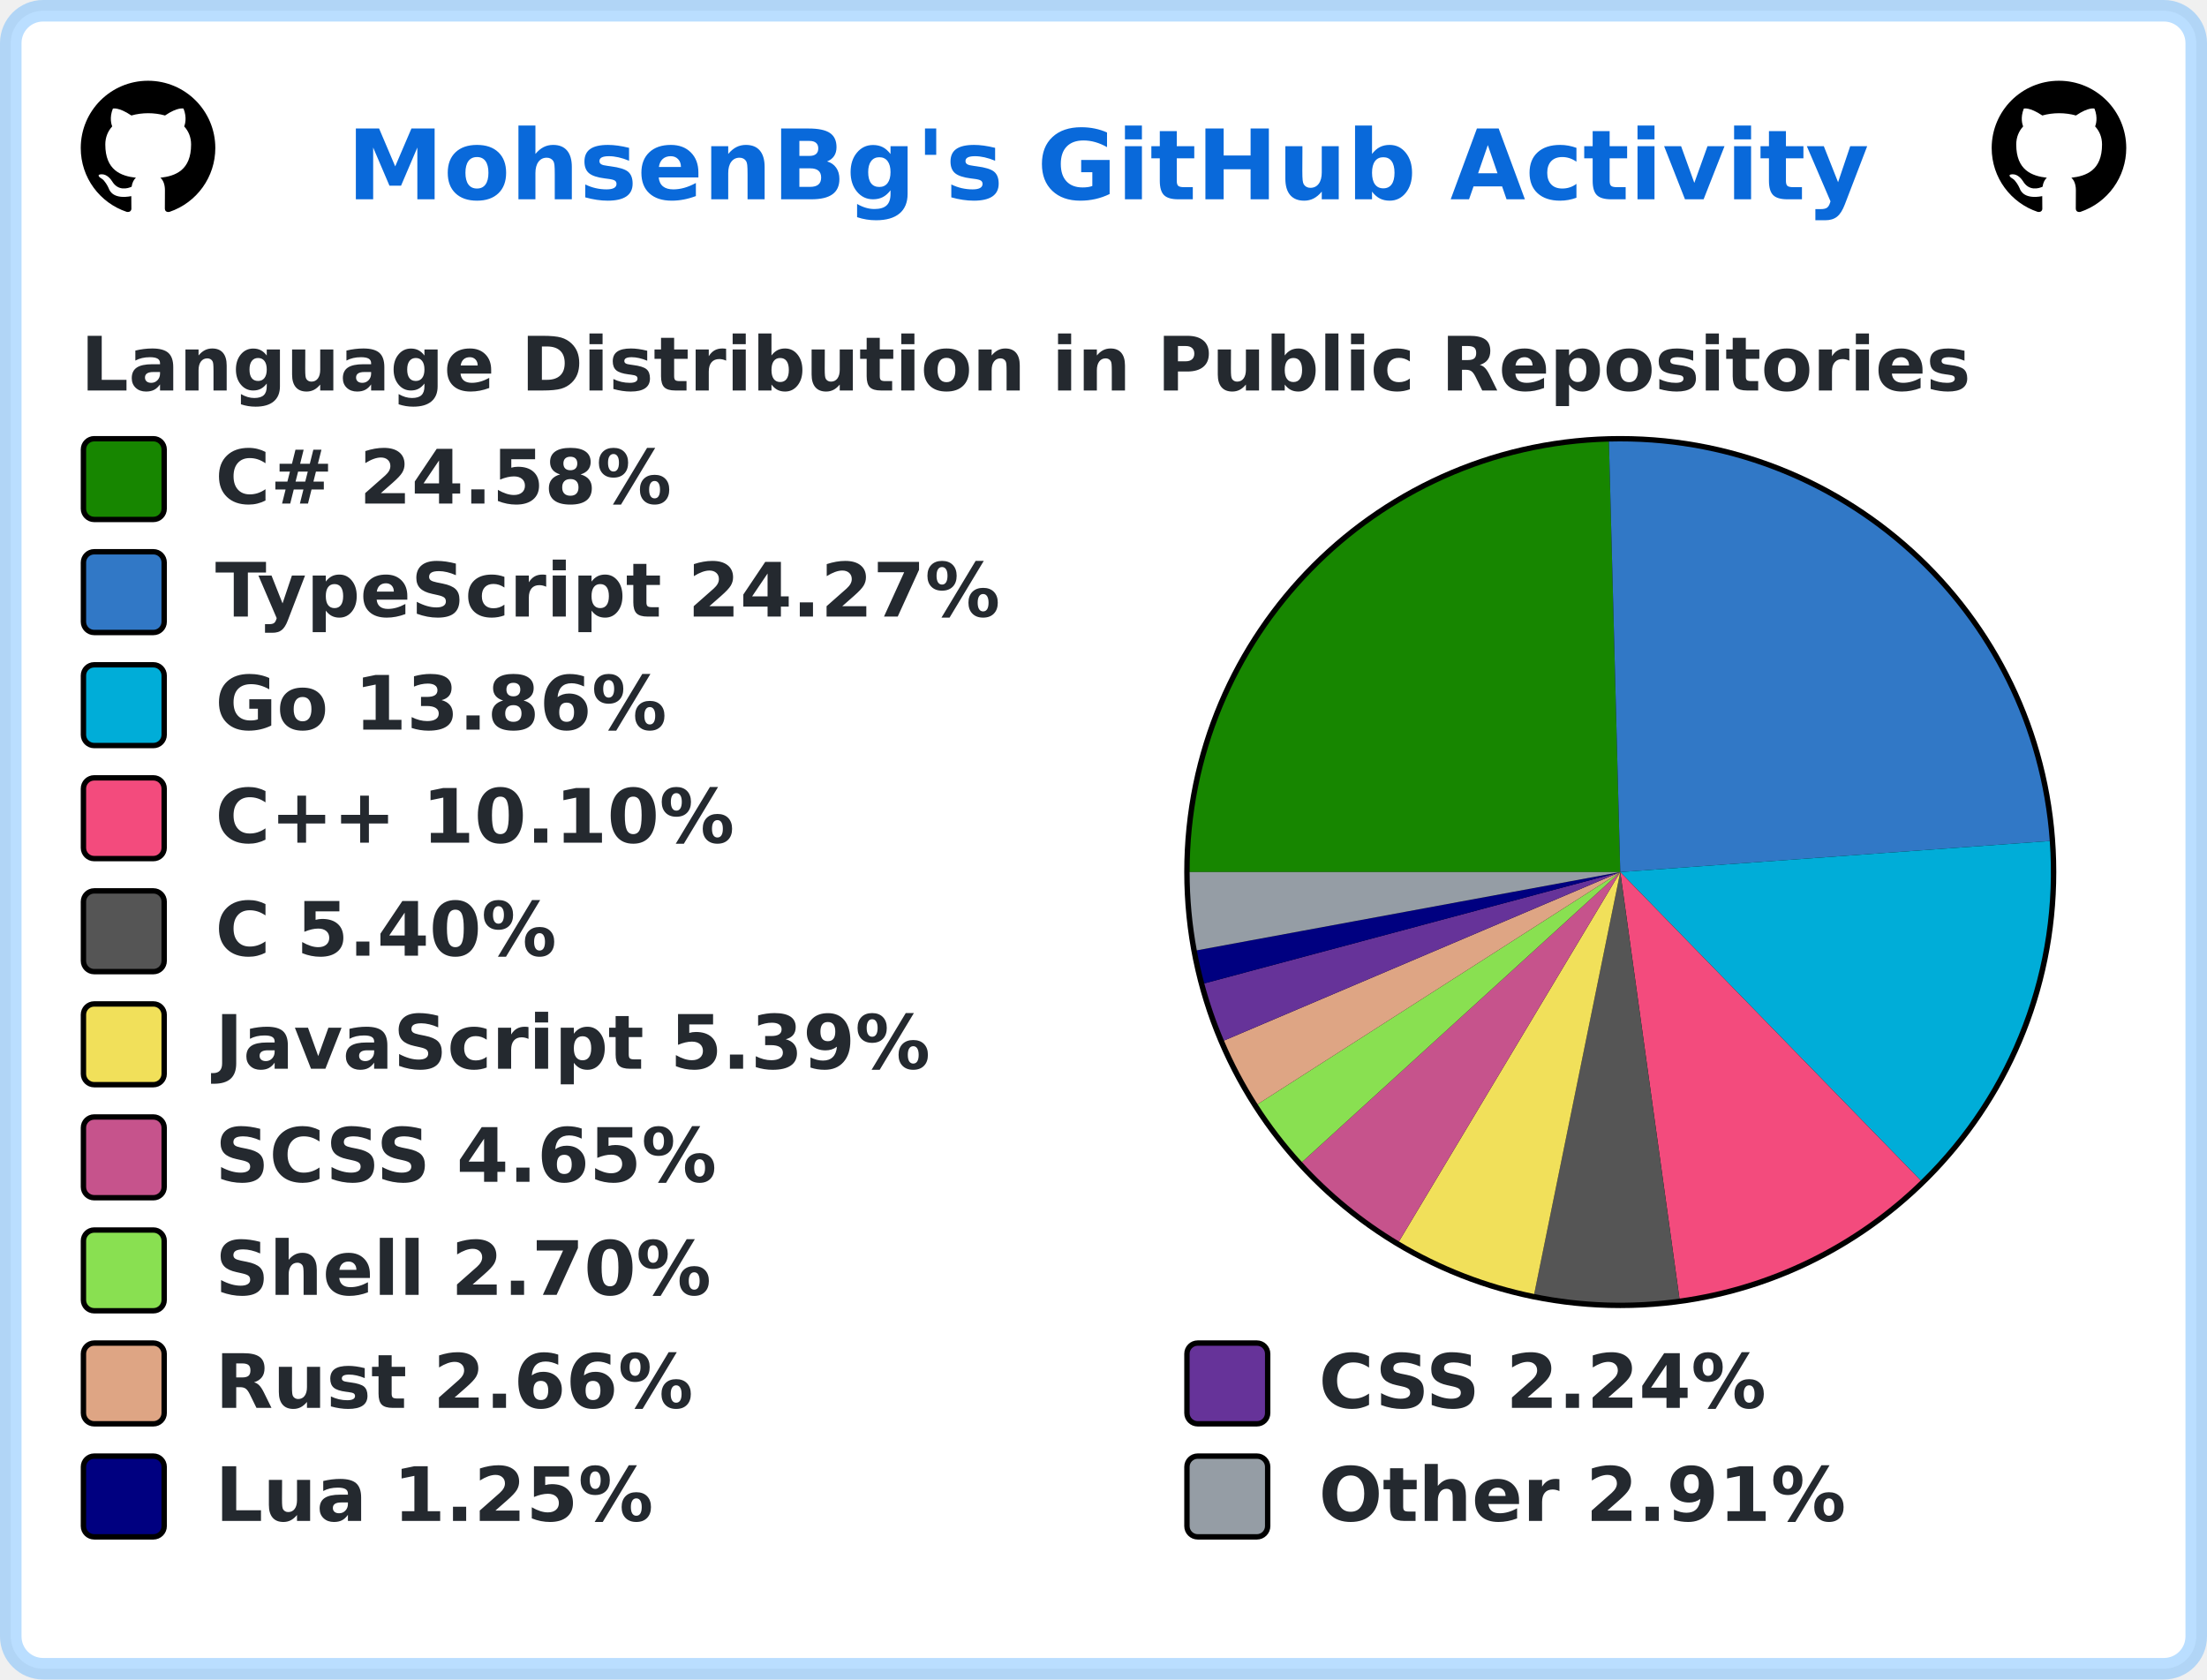
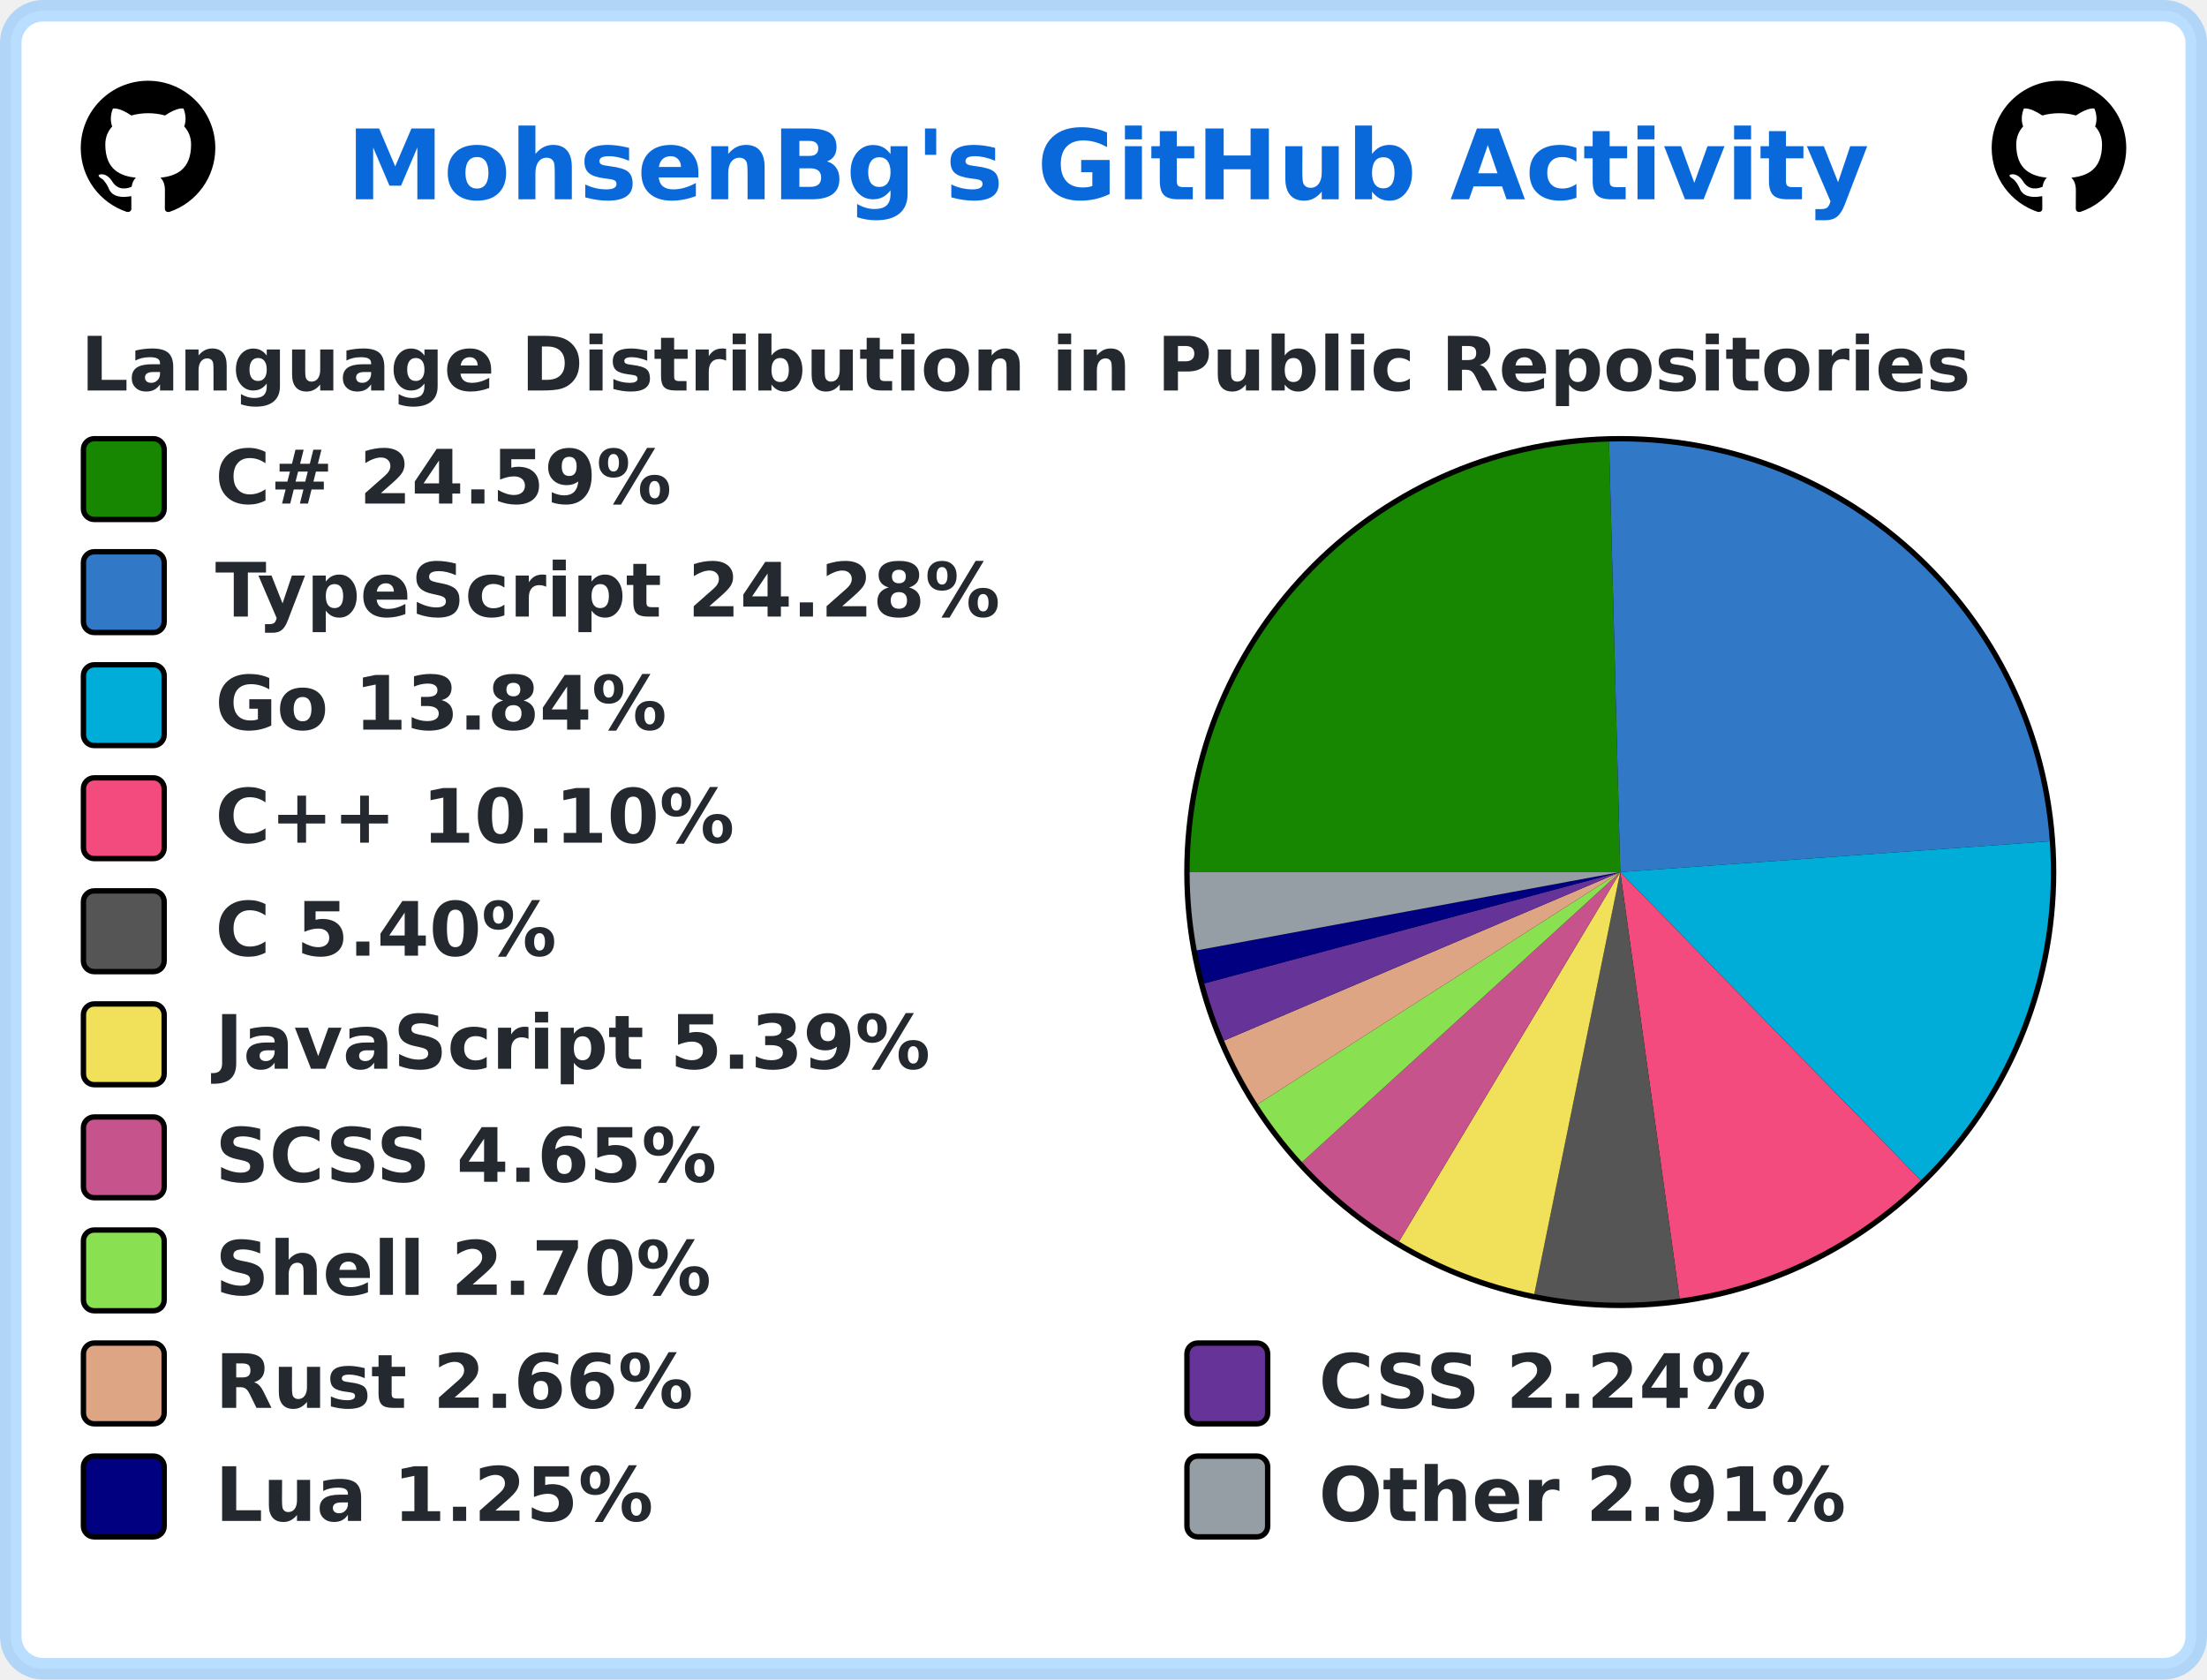
<svg xmlns="http://www.w3.org/2000/svg" width="410" height="312" viewBox="0 0 410 312" lang="en" xml:lang="en">
  <rect x="2" y="2" stroke-width="4" rx="6" width="406" height="308" stroke="rgba(84,174,255,0.4)" fill="#ffffff" />
  <g font-weight="600" font-size="110pt" font-family="Verdana,Geneva,DejaVu Sans,sans-serif" text-rendering="geometricPrecision">
    <text x="524" y="301" lengthAdjust="spacingAndGlyphs" textLength="2286" transform="scale(0.123)" fill="#0969da">MohsenBg's GitHub Activity</text>
    <svg x="15" y="15" width="25" height="25" viewBox="0 0 16 16">
      <path fill="#000000" fill-rule="evenodd" d="M8 0C3.58 0 0 3.58 0 8c0 3.54 2.29 6.53 5.47 7.59.4.07.55-.17.55-.38 0-.19-.01-.82-.01-1.49-2.01.37-2.53-.49-2.69-.94-.09-.23-.48-.94-.82-1.13-.28-.15-.68-.52-.01-.53.63-.01 1.08.58 1.23.82.72 1.21 1.87.87 2.33.66.07-.52.28-.87.51-1.07-1.78-.2-3.64-.89-3.64-3.95 0-.87.31-1.59.82-2.15-.08-.2-.36-1.02.08-2.12 0 0 .67-.21 2.2.82.64-.18 1.32-.27 2-.27.68 0 1.36.09 2 .27 1.53-1.04 2.2-.82 2.2-.82.44 1.1.16 1.92.08 2.12.51.56.82 1.27.82 2.15 0 3.07-1.87 3.75-3.65 3.95.29.25.54.73.54 1.48 0 1.07-.01 1.93-.01 2.2 0 .21.15.46.55.38A8.013 8.013 0 0016 8c0-4.42-3.58-8-8-8z" />
    </svg>
    <svg x="370" y="15" width="25" height="25" viewBox="0 0 16 16">
      <path fill="#000000" fill-rule="evenodd" d="M8 0C3.58 0 0 3.58 0 8c0 3.54 2.29 6.53 5.47 7.59.4.07.55-.17.55-.38 0-.19-.01-.82-.01-1.49-2.01.37-2.53-.49-2.69-.94-.09-.23-.48-.94-.82-1.13-.28-.15-.68-.52-.01-.53.63-.01 1.08.58 1.23.82.72 1.21 1.87.87 2.33.66.07-.52.28-.87.51-1.07-1.78-.2-3.64-.89-3.64-3.95 0-.87.31-1.59.82-2.15-.08-.2-.36-1.02.08-2.12 0 0 .67-.21 2.2.82.64-.18 1.32-.27 2-.27.68 0 1.36.09 2 .27 1.53-1.04 2.2-.82 2.2-.82.44 1.1.16 1.92.08 2.12.51.56.82 1.27.82 2.15 0 3.07-1.87 3.75-3.65 3.95.29.25.54.73.54 1.48 0 1.07-.01 1.93-.01 2.2 0 .21.15.46.55.38A8.013 8.013 0 0016 8c0-4.42-3.58-8-8-8z" />
    </svg>
    <g transform="translate(0, 60)" fill="#24292f">
      <g transform="translate(15, 0)">
        <g transform="scale(0.095)">
          <text x="0" y="132" textLength="3652" lengthAdjust="spacingAndGlyphs">Language Distribution in Public Repositories</text>
        </g>
      </g>
      <g transform="translate(220, 21)">
        <circle cx="81" cy="81" r="81" fill="#000000" />
      </g>
      <g transform="translate(221, 22)">
-         <path fill-rule="evenodd" fill="#178600" d="M 0.0,80 A 80 80 0 0 1 77.893 0.028 L 80,80 Z" />
-         <path fill-rule="evenodd" fill="#3178c6" d="M 77.893,0.028 A 80 80 0 0 1 159.792 74.235 L 80,80 Z" />
-         <path fill-rule="evenodd" fill="#00ADD8" d="M 159.792,74.235 A 80 80 0 0 1 135.825 137.302 L 80,80 Z" />
-         <path fill-rule="evenodd" fill="#f34b7d" d="M 135.825,137.302 A 80 80 0 0 1 91 159.24 L 80,80 Z" />
-         <path fill-rule="evenodd" fill="#555555" d="M 91,159.24 A 80 80 0 0 1 64.01 158.386 L 80,80 Z" />
-         <path fill-rule="evenodd" fill="#f1e05a" d="M 64.01,158.386 A 80 80 0 0 1 38.886 148.627 L 80,80 Z" />
-         <path fill-rule="evenodd" fill="#c6538c" d="M 38.886,148.627 A 80 80 0 0 1 20.87 133.886 L 80,80 Z" />
-         <path fill-rule="evenodd" fill="#89e051" d="M 20.87,133.886 A 80 80 0 0 1 12.624 123.134 L 80,80 Z" />
-         <path fill-rule="evenodd" fill="#dea584" d="M 12.624,123.134 A 80 80 0 0 1 6.38 111.306 L 80,80 Z" />
-         <path fill-rule="evenodd" fill="#663399" d="M 6.38,111.306 A 80 80 0 0 1 2.721 100.686 L 80,80 Z" />
-         <path fill-rule="evenodd" fill="#000080" d="M 2.721,100.686 A 80 80 0 0 1 1.333 94.544 L 80,80 Z" />
-         <path fill-rule="evenodd" fill="#959da5" d="M 1.333,94.544 A 80 80 0 0 1 0.0 80 L 80,80 Z" />
+         <path fill-rule="evenodd" fill="#178600" d="M 0.0,80 A 80 80 0 0 1 77.916 0.027 L 80,80 Z" />
+         <path fill-rule="evenodd" fill="#3178c6" d="M 77.916,0.027 A 80 80 0 0 1 159.795 74.281 L 80,80 Z" />
+         <path fill-rule="evenodd" fill="#00ADD8" d="M 159.795,74.281 A 80 80 0 0 1 135.85 137.278 L 80,80 Z" />
+         <path fill-rule="evenodd" fill="#f34b7d" d="M 135.85,137.278 A 80 80 0 0 1 91.025 159.237 L 80,80 Z" />
+         <path fill-rule="evenodd" fill="#555555" d="M 91.025,159.237 A 80 80 0 0 1 64.03 158.39 L 80,80 Z" />
+         <path fill-rule="evenodd" fill="#f1e05a" d="M 64.03,158.39 A 80 80 0 0 1 38.899 148.634 L 80,80 Z" />
+         <path fill-rule="evenodd" fill="#c6538c" d="M 38.899,148.634 A 80 80 0 0 1 20.878 133.894 L 80,80 Z" />
+         <path fill-rule="evenodd" fill="#89e051" d="M 20.878,133.894 A 80 80 0 0 1 12.629 123.141 L 80,80 Z" />
+         <path fill-rule="evenodd" fill="#dea584" d="M 12.629,123.141 A 80 80 0 0 1 6.382 111.311 L 80,80 Z" />
+         <path fill-rule="evenodd" fill="#663399" d="M 6.382,111.311 A 80 80 0 0 1 2.722 100.69 L 80,80 Z" />
+         <path fill-rule="evenodd" fill="#000080" d="M 2.722,100.69 A 80 80 0 0 1 1.334 94.546 L 80,80 Z" />
+         <path fill-rule="evenodd" fill="#959da5" d="M 1.334,94.546 A 80 80 0 0 1 0.0 80 L 80,80 Z" />
      </g>
      <g transform="translate(15, 21)">
        <rect x="0.5" y="0.5" rx="2" width="15" height="15" fill="#178600" stroke-width="1" stroke="#000000" />
-         <text transform="scale(0.095)" x="263" y="132" textLength="936" lengthAdjust="spacingAndGlyphs">C# 24.58%</text>
+         <text transform="scale(0.095)" x="263" y="132" textLength="936" lengthAdjust="spacingAndGlyphs">C# 24.59%</text>
      </g>
      <g transform="translate(15, 42)">
        <rect x="0.5" y="0.5" rx="2" width="15" height="15" fill="#3178c6" stroke-width="1" stroke="#000000" />
-         <text transform="scale(0.095)" x="263" y="132" textLength="1568" lengthAdjust="spacingAndGlyphs">TypeScript 24.27%</text>
+         <text transform="scale(0.095)" x="263" y="132" textLength="1568" lengthAdjust="spacingAndGlyphs">TypeScript 24.28%</text>
      </g>
      <g transform="translate(15, 63)">
        <rect x="0.5" y="0.5" rx="2" width="15" height="15" fill="#00ADD8" stroke-width="1" stroke="#000000" />
-         <text transform="scale(0.095)" x="263" y="132" textLength="910" lengthAdjust="spacingAndGlyphs">Go 13.86%</text>
+         <text transform="scale(0.095)" x="263" y="132" textLength="910" lengthAdjust="spacingAndGlyphs">Go 13.84%</text>
      </g>
      <g transform="translate(15, 84)">
        <rect x="0.5" y="0.5" rx="2" width="15" height="15" fill="#f34b7d" stroke-width="1" stroke="#000000" />
        <text transform="scale(0.095)" x="263" y="132" textLength="1074" lengthAdjust="spacingAndGlyphs">C++ 10.10%</text>
      </g>
      <g transform="translate(15, 105)">
        <rect x="0.5" y="0.5" rx="2" width="15" height="15" fill="#555555" stroke-width="1" stroke="#000000" />
        <text transform="scale(0.095)" x="263" y="132" textLength="693" lengthAdjust="spacingAndGlyphs">C 5.40%</text>
      </g>
      <g transform="translate(15, 126)">
        <rect x="0.5" y="0.5" rx="2" width="15" height="15" fill="#f1e05a" stroke-width="1" stroke="#000000" />
        <text transform="scale(0.095)" x="263" y="132" textLength="1412" lengthAdjust="spacingAndGlyphs">JavaScript 5.39%</text>
      </g>
      <g transform="translate(15, 147)">
        <rect x="0.5" y="0.5" rx="2" width="15" height="15" fill="#c6538c" stroke-width="1" stroke="#000000" />
        <text transform="scale(0.095)" x="263" y="132" textLength="1008" lengthAdjust="spacingAndGlyphs">SCSS 4.65%</text>
      </g>
      <g transform="translate(15, 168)">
        <rect x="0.5" y="0.5" rx="2" width="15" height="15" fill="#89e051" stroke-width="1" stroke="#000000" />
        <text transform="scale(0.095)" x="263" y="132" textLength="982" lengthAdjust="spacingAndGlyphs">Shell 2.70%</text>
      </g>
      <g transform="translate(15, 189)">
        <rect x="0.5" y="0.5" rx="2" width="15" height="15" fill="#dea584" stroke-width="1" stroke="#000000" />
        <text transform="scale(0.095)" x="263" y="132" textLength="946" lengthAdjust="spacingAndGlyphs">Rust 2.66%</text>
        <rect x="205.5" y="0.5" rx="2" width="15" height="15" fill="#663399" stroke-width="1" stroke="#000000" />
        <text transform="scale(0.095)" x="2421" y="132" textLength="903" lengthAdjust="spacingAndGlyphs">CSS 2.24%</text>
      </g>
      <g transform="translate(15, 210)">
        <rect x="0.5" y="0.5" rx="2" width="15" height="15" fill="#000080" stroke-width="1" stroke="#000000" />
        <text transform="scale(0.095)" x="263" y="132" textLength="874" lengthAdjust="spacingAndGlyphs">Lua 1.25%</text>
        <rect x="205.5" y="0.5" rx="2" width="15" height="15" fill="#959da5" stroke-width="1" stroke="#000000" />
        <text transform="scale(0.095)" x="2421" y="132" textLength="1047" lengthAdjust="spacingAndGlyphs">Other 2.91%</text>
      </g>
    </g>
  </g>
</svg>
